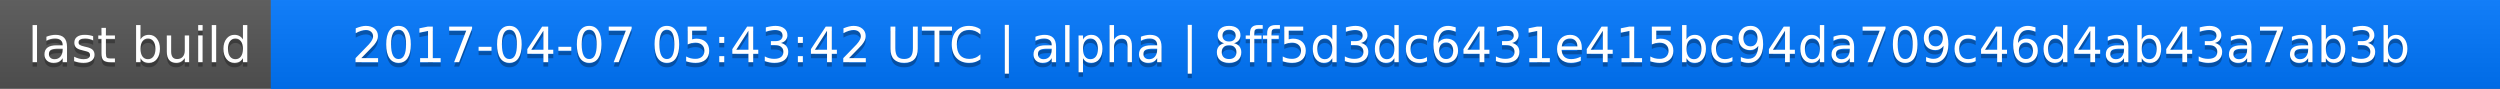
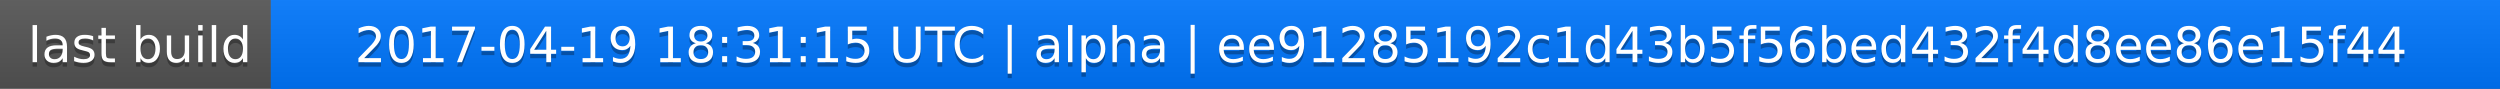
<svg xmlns="http://www.w3.org/2000/svg" width="563" height="20">
  <linearGradient id="a" x2="0" y2="100%">
    <stop offset="0" stop-color="#bbb" stop-opacity=".1" />
    <stop offset="1" stop-opacity=".1" />
  </linearGradient>
  <rect rx="0" width="563" height="20" fill="#555" />
  <rect rx="0" x="61" width="502" height="20" fill="#07f" />
  <path fill="#07f" d="M61 0h4v20h-4z" />
  <rect rx="0" width="563" height="20" fill="url(#a)" />
  <g fill="#fff" text-anchor="middle" font-family="DejaVu Sans,Verdana,Geneva,sans-serif" font-size="11">
    <text x="31.5" y="15" fill="#010101" fill-opacity=".3">last build</text>
    <text x="31.5" y="14">last build</text>
-     <text x="311" y="15" fill="#010101" fill-opacity=".3">2017-04-07 05:43:42 UTC | alpha | 8ff5d3dc6431e415bc94da709c46d4ab43a7ab3b</text>
-     <text x="311" y="14">2017-04-07 05:43:42 UTC | alpha | 8ff5d3dc6431e415bc94da709c46d4ab43a7ab3b</text>
+     <text x="311" y="15" fill="#010101" fill-opacity=".3">2017-04-19 18:31:15 UTC | alpha | ee91285192c1d43b5f56bed432f4d8ee86e15f44</text>
+     <text x="311" y="14">2017-04-19 18:31:15 UTC | alpha | ee91285192c1d43b5f56bed432f4d8ee86e15f44</text>
  </g>
</svg>
